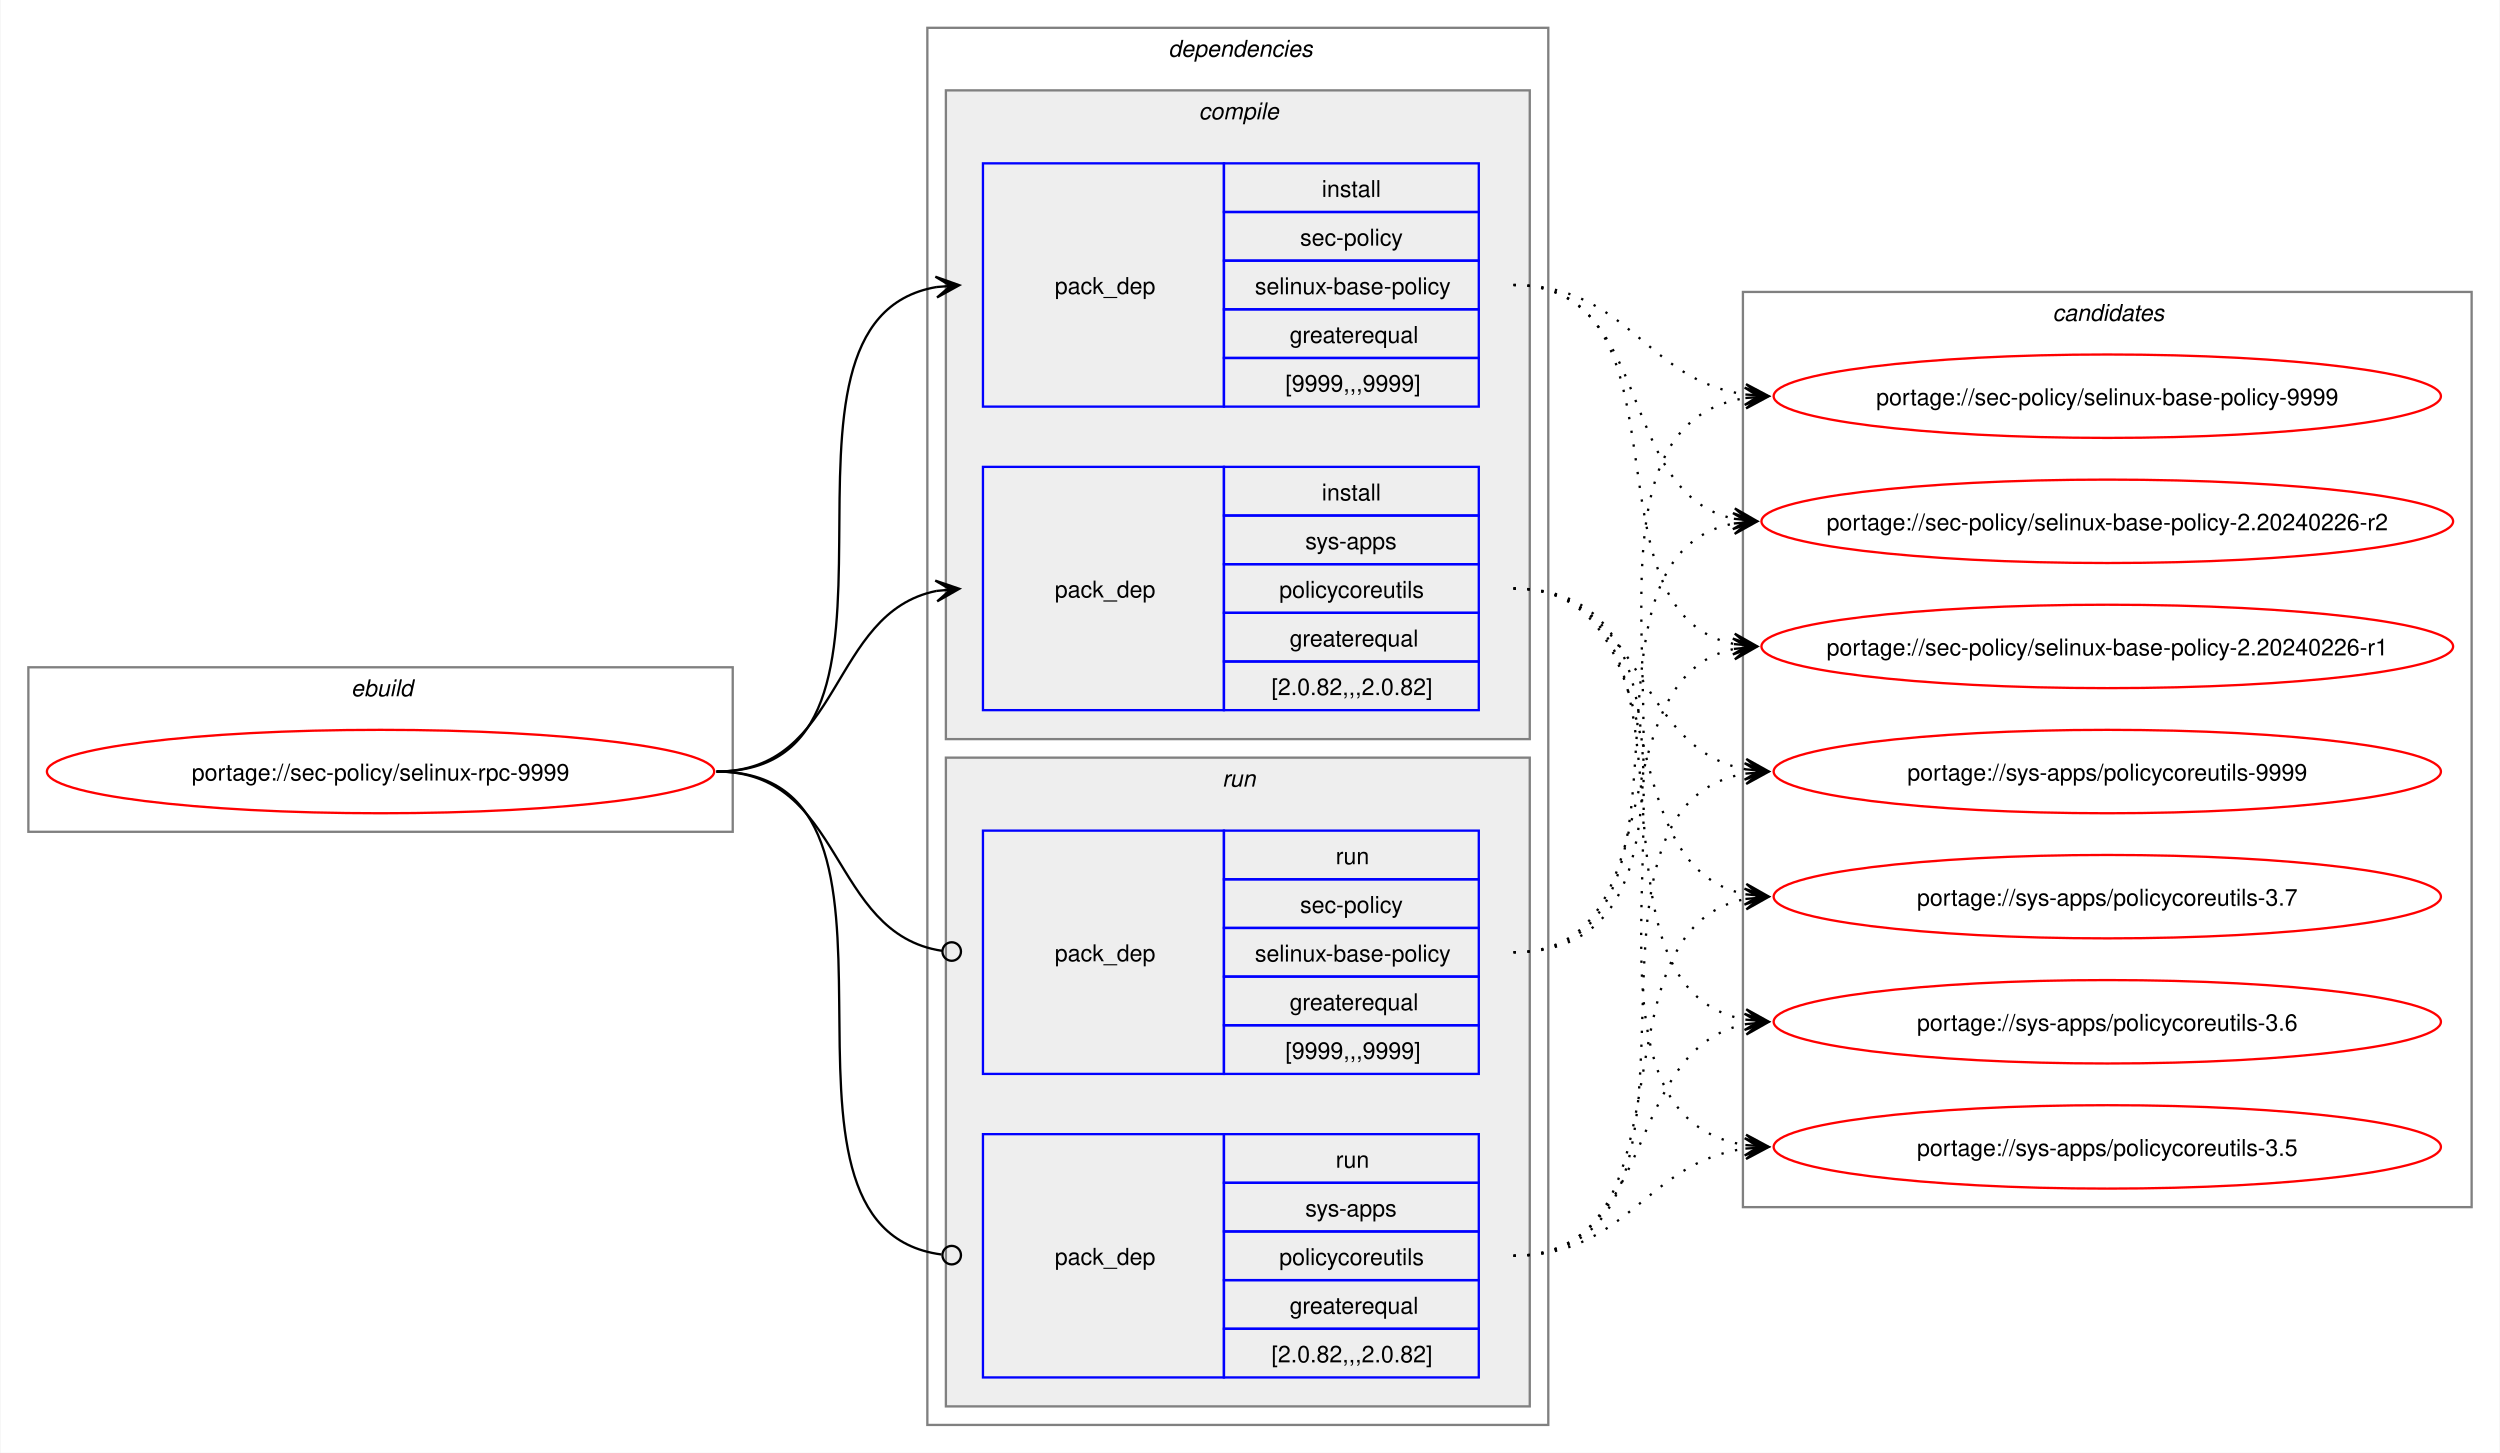
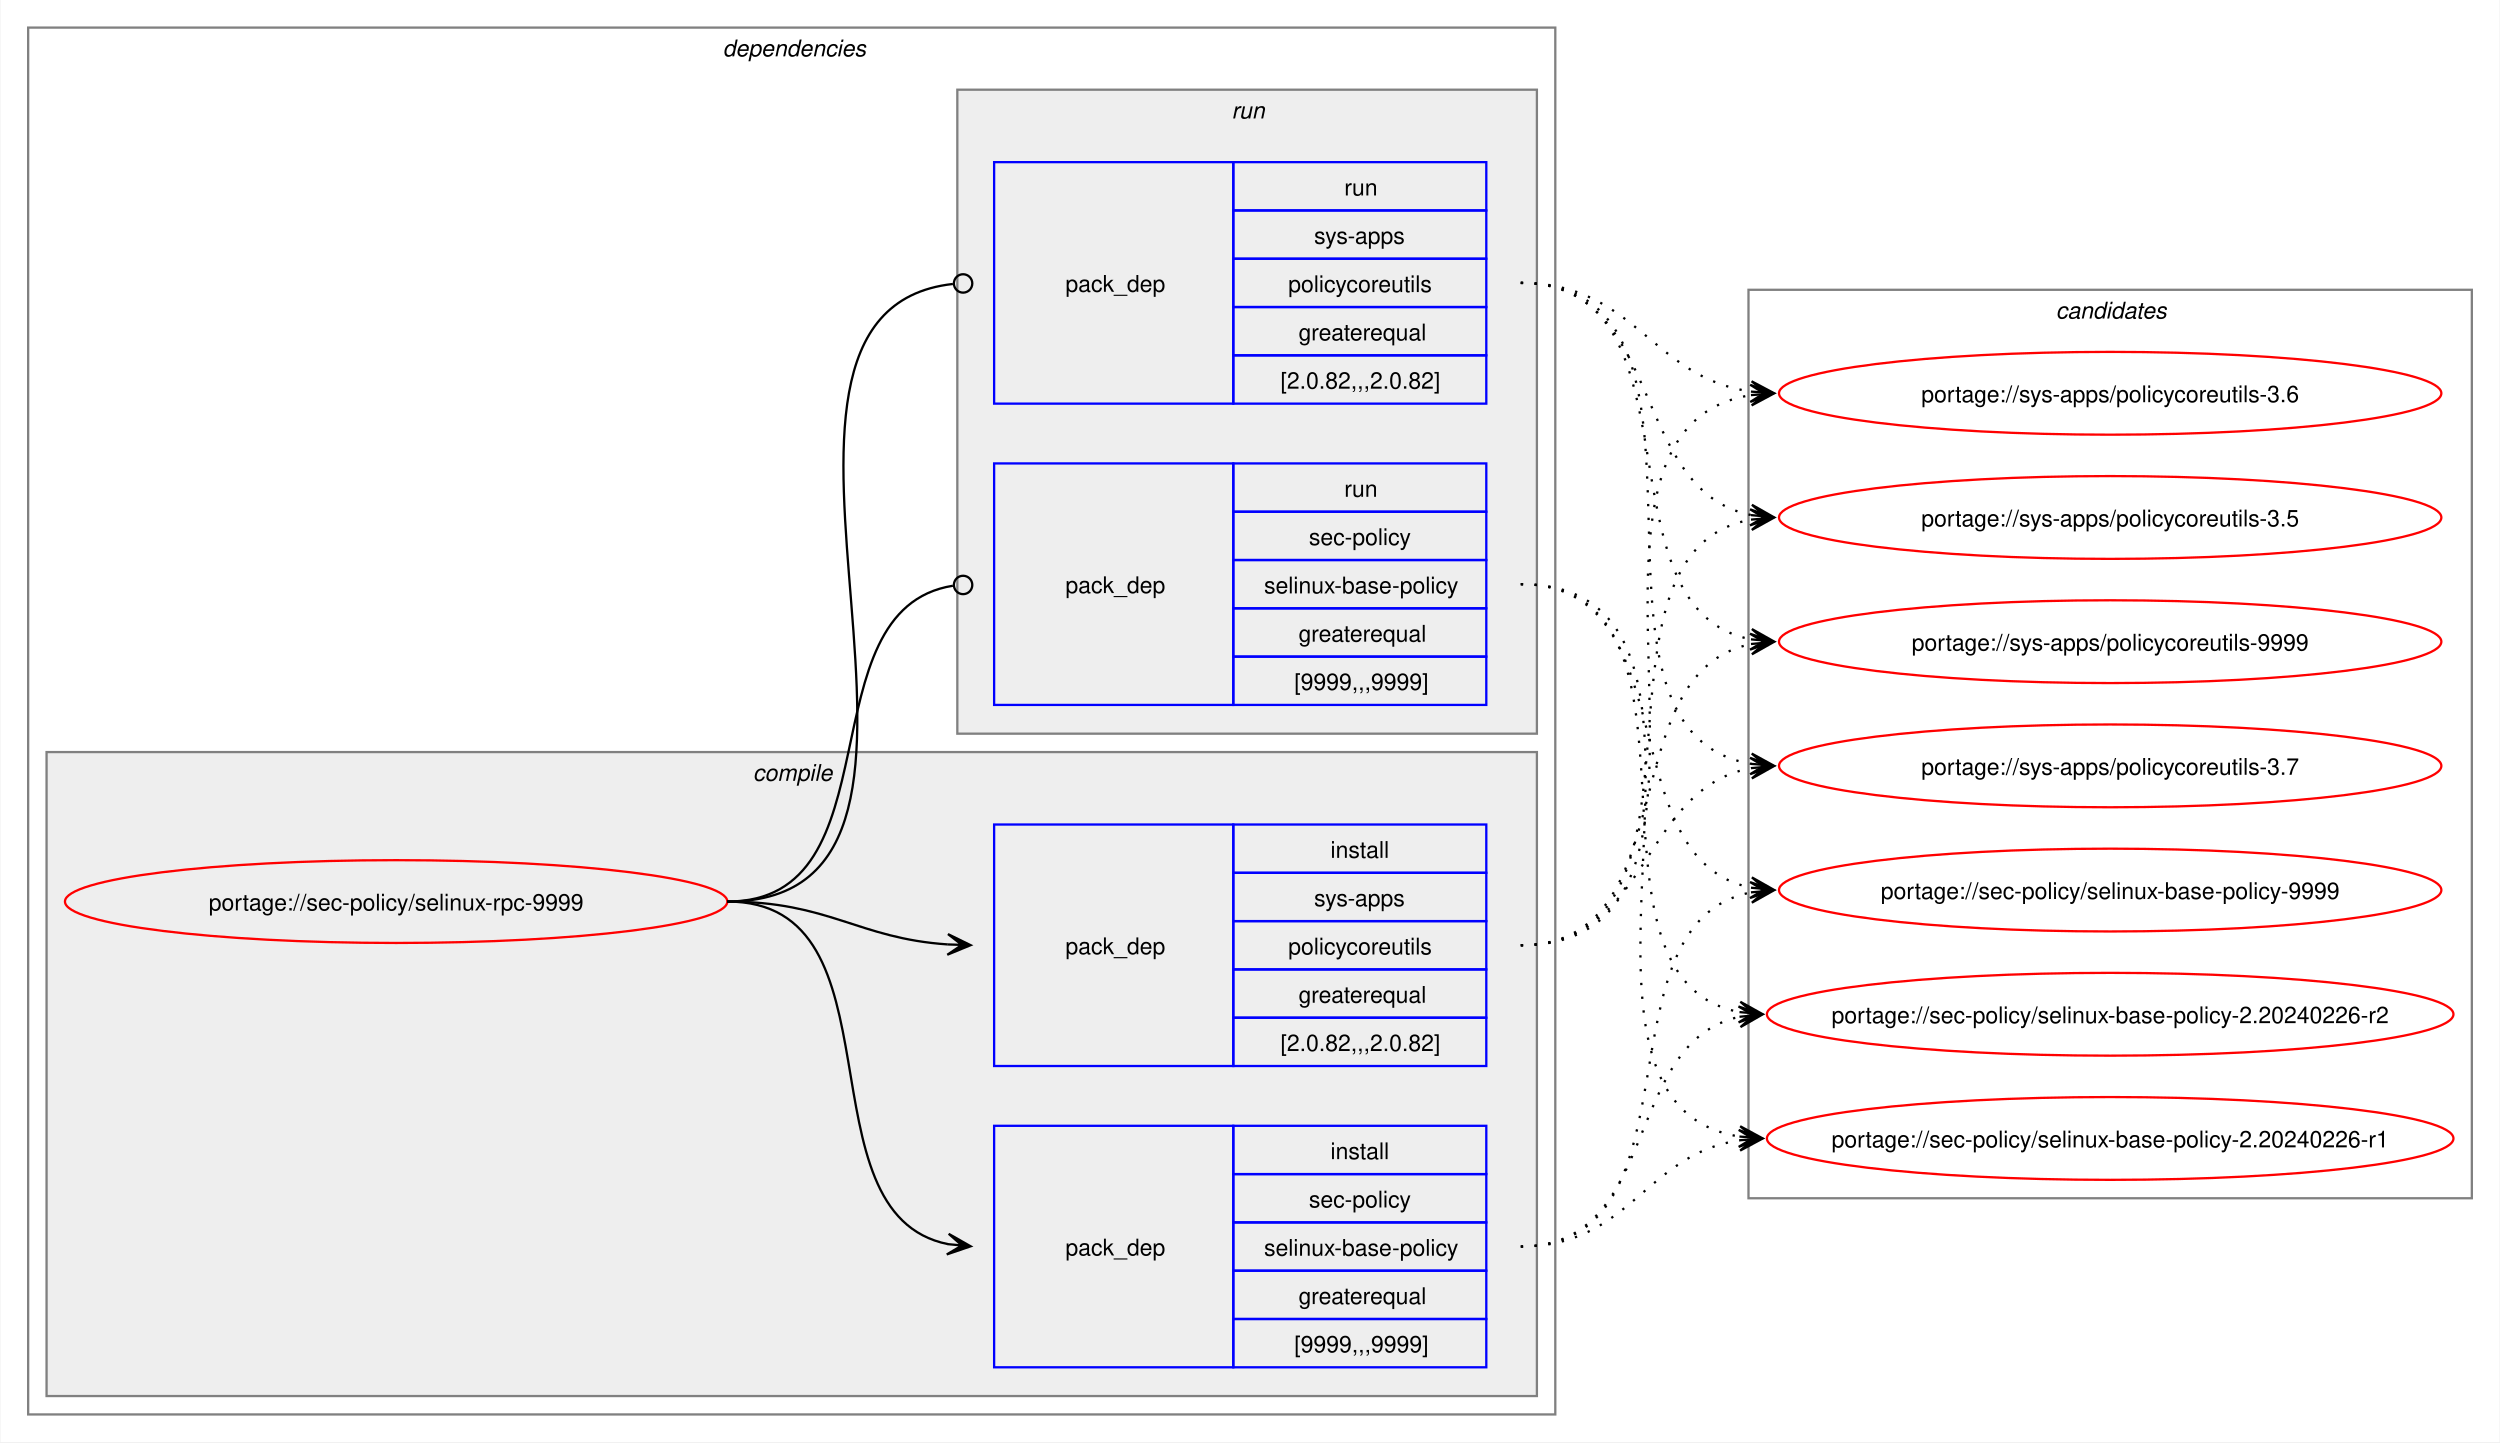
- <svg xmlns="http://www.w3.org/2000/svg" xmlns:xlink="http://www.w3.org/1999/xlink" width="1079pt" height="627pt" viewBox="0.00 0.00 1078.51 627.00">
+ <svg xmlns="http://www.w3.org/2000/svg" xmlns:xlink="http://www.w3.org/1999/xlink" width="1087pt" height="627pt" viewBox="0.00 0.00 1086.51 627.00">
  <g id="graph0" class="graph" transform="scale(1 1) rotate(0) translate(4 623)">
-     <polygon fill="white" stroke="none" points="-4,4 -4,-623 1074.51,-623 1074.51,4 -4,4" />
-     <g id="clust1" class="cluster">
-       <polygon fill="none" stroke="gray" points="8,-264 8,-335 312,-335 312,-264 8,-264" />
-       <text text-anchor="start" x="147.25" y="-322.5" font-family="Helvetica,sans-Serif" font-style="italic" font-size="10.00">ebuild</text>
-     </g>
+     <polygon fill="white" stroke="none" points="-4,4 -4,-623 1082.51,-623 1082.51,4 -4,4" />
    <g id="clust2" class="cluster">
-       <polygon fill="none" stroke="gray" points="396,-8 396,-611 664,-611 664,-8 396,-8" />
-       <text text-anchor="start" x="500" y="-598.5" font-family="Helvetica,sans-Serif" font-style="italic" font-size="10.00">dependencies</text>
+       <polygon fill="none" stroke="gray" points="8,-8 8,-611 672,-611 672,-8 8,-8" />
+       <text text-anchor="start" x="310" y="-598.5" font-family="Helvetica,sans-Serif" font-style="italic" font-size="10.00">dependencies</text>
    </g>
    <g id="clust3" class="cluster">
-       <polygon fill="#eeeeee" stroke="gray" points="404,-304 404,-584 656,-584 656,-304 404,-304" />
-       <text text-anchor="start" x="513.12" y="-571.5" font-family="Helvetica,sans-Serif" font-style="italic" font-size="10.00">compile</text>
+       <polygon fill="#eeeeee" stroke="gray" points="16,-16 16,-296 664,-296 664,-16 16,-16" />
+       <text text-anchor="start" x="323.12" y="-283.5" font-family="Helvetica,sans-Serif" font-style="italic" font-size="10.00">compile</text>
    </g>
    <g id="clust7" class="cluster">
-       <polygon fill="#eeeeee" stroke="gray" points="404,-16 404,-296 656,-296 656,-16 404,-16" />
-       <text text-anchor="start" x="523.25" y="-283.5" font-family="Helvetica,sans-Serif" font-style="italic" font-size="10.00">run</text>
+       <polygon fill="#eeeeee" stroke="gray" points="412,-304 412,-584 664,-584 664,-304 412,-304" />
+       <text text-anchor="start" x="531.25" y="-571.5" font-family="Helvetica,sans-Serif" font-style="italic" font-size="10.00">run</text>
    </g>
    <g id="clust10" class="cluster">
-       <polygon fill="none" stroke="gray" points="748,-102 748,-497 1062.51,-497 1062.51,-102 748,-102" />
-       <text text-anchor="start" x="881.63" y="-484.5" font-family="Helvetica,sans-Serif" font-style="italic" font-size="10.00">candidates</text>
+       <polygon fill="none" stroke="gray" points="756,-102 756,-497 1070.51,-497 1070.51,-102 756,-102" />
+       <text text-anchor="start" x="889.63" y="-484.5" font-family="Helvetica,sans-Serif" font-style="italic" font-size="10.00">candidates</text>
    </g>
    <g id="node1" class="node">
      <g id="a_node1">
        <a xlink:href="../sec-policy/selinux-rpc-9999.svg" xlink:title="portage://sec-policy/selinux-rpc-9999">
-           <ellipse fill="none" stroke="red" cx="160" cy="-290" rx="144" ry="18" />
-           <text text-anchor="middle" x="160" y="-286.12" font-family="Helvetica,sans-Serif" font-size="10.00">portage://sec-policy/selinux-rpc-9999</text>
+           <ellipse fill="none" stroke="red" cx="168" cy="-231" rx="144" ry="18" />
+           <text text-anchor="middle" x="168" y="-227.12" font-family="Helvetica,sans-Serif" font-size="10.00">portage://sec-policy/selinux-rpc-9999</text>
        </a>
      </g>
    </g>
    <g id="node2" class="node">
-       <polygon fill="none" stroke="blue" points="420,-447.5 420,-552.5 524,-552.5 524,-447.5 420,-447.5" />
-       <text text-anchor="start" x="451" y="-496.12" font-family="Helvetica,sans-Serif" font-size="10.00">pack_dep</text>
-       <polygon fill="none" stroke="blue" points="524,-531.5 524,-552.5 634,-552.5 634,-531.5 524,-531.5" />
-       <text text-anchor="start" x="566.25" y="-538" font-family="Helvetica,sans-Serif" font-size="10.00">install</text>
-       <polygon fill="none" stroke="blue" points="524,-510.5 524,-531.5 634,-531.5 634,-510.5 524,-510.5" />
-       <text text-anchor="start" x="556.87" y="-517" font-family="Helvetica,sans-Serif" font-size="10.00">sec-policy</text>
-       <polygon fill="none" stroke="blue" points="524,-489.5 524,-510.5 634,-510.5 634,-489.5 524,-489.5" />
-       <text text-anchor="start" x="537.37" y="-496" font-family="Helvetica,sans-Serif" font-size="10.00">selinux-base-policy</text>
-       <polygon fill="none" stroke="blue" points="524,-468.5 524,-489.5 634,-489.5 634,-468.5 524,-468.5" />
-       <text text-anchor="start" x="552.37" y="-475" font-family="Helvetica,sans-Serif" font-size="10.00">greaterequal</text>
-       <polygon fill="none" stroke="blue" points="524,-447.5 524,-468.5 634,-468.5 634,-447.5 524,-447.5" />
-       <text text-anchor="start" x="550.5" y="-454" font-family="Helvetica,sans-Serif" font-size="10.00">[9999,,,9999]</text>
+       <polygon fill="none" stroke="blue" points="428,-28.5 428,-133.5 532,-133.5 532,-28.5 428,-28.5" />
+       <text text-anchor="start" x="459" y="-77.12" font-family="Helvetica,sans-Serif" font-size="10.00">pack_dep</text>
+       <polygon fill="none" stroke="blue" points="532,-112.5 532,-133.5 642,-133.5 642,-112.5 532,-112.5" />
+       <text text-anchor="start" x="574.25" y="-119" font-family="Helvetica,sans-Serif" font-size="10.00">install</text>
+       <polygon fill="none" stroke="blue" points="532,-91.5 532,-112.5 642,-112.5 642,-91.5 532,-91.5" />
+       <text text-anchor="start" x="564.87" y="-98" font-family="Helvetica,sans-Serif" font-size="10.00">sec-policy</text>
+       <polygon fill="none" stroke="blue" points="532,-70.5 532,-91.5 642,-91.5 642,-70.5 532,-70.5" />
+       <text text-anchor="start" x="545.37" y="-77" font-family="Helvetica,sans-Serif" font-size="10.00">selinux-base-policy</text>
+       <polygon fill="none" stroke="blue" points="532,-49.5 532,-70.5 642,-70.5 642,-49.5 532,-49.5" />
+       <text text-anchor="start" x="560.37" y="-56" font-family="Helvetica,sans-Serif" font-size="10.00">greaterequal</text>
+       <polygon fill="none" stroke="blue" points="532,-28.5 532,-49.5 642,-49.5 642,-28.5 532,-28.5" />
+       <text text-anchor="start" x="558.5" y="-35" font-family="Helvetica,sans-Serif" font-size="10.00">[9999,,,9999]</text>
    </g>
    <g id="edge1" class="edge">
-       <path fill="none" stroke="black" d="M305,-290C405.57,-290 314,-484.31 399.94,-499.11" />
-       <polygon fill="black" stroke="black" points="409.79,-499.9 399.46,-503.59 406.02,-499.6 399.82,-499.1 399.82,-499.1 399.82,-499.1 406.02,-499.6 400.18,-494.61 409.79,-499.9" />
+       <path fill="none" stroke="black" d="M312,-231C389.89,-231 342.32,-95.29 407.96,-82.04" />
+       <polygon fill="black" stroke="black" points="417.79,-81.11 408.25,-86.53 414.02,-81.47 407.83,-82.05 407.83,-82.05 407.83,-82.05 414.02,-81.47 407.41,-77.57 417.79,-81.11" />
    </g>
    <g id="node3" class="node">
-       <polygon fill="none" stroke="blue" points="420,-316.5 420,-421.5 524,-421.5 524,-316.5 420,-316.5" />
-       <text text-anchor="start" x="451" y="-365.12" font-family="Helvetica,sans-Serif" font-size="10.00">pack_dep</text>
-       <polygon fill="none" stroke="blue" points="524,-400.5 524,-421.5 634,-421.5 634,-400.5 524,-400.5" />
-       <text text-anchor="start" x="566.25" y="-407" font-family="Helvetica,sans-Serif" font-size="10.00">install</text>
-       <polygon fill="none" stroke="blue" points="524,-379.5 524,-400.5 634,-400.5 634,-379.5 524,-379.5" />
-       <text text-anchor="start" x="559.12" y="-386" font-family="Helvetica,sans-Serif" font-size="10.00">sys-apps</text>
-       <polygon fill="none" stroke="blue" points="524,-358.5 524,-379.5 634,-379.5 634,-358.5 524,-358.5" />
-       <text text-anchor="start" x="547.87" y="-365" font-family="Helvetica,sans-Serif" font-size="10.00">policycoreutils</text>
-       <polygon fill="none" stroke="blue" points="524,-337.5 524,-358.5 634,-358.5 634,-337.5 524,-337.5" />
-       <text text-anchor="start" x="552.37" y="-344" font-family="Helvetica,sans-Serif" font-size="10.00">greaterequal</text>
-       <polygon fill="none" stroke="blue" points="524,-316.5 524,-337.5 634,-337.5 634,-316.5 524,-316.5" />
-       <text text-anchor="start" x="544.5" y="-323" font-family="Helvetica,sans-Serif" font-size="10.00">[2.0.82,,,2.0.82]</text>
+       <polygon fill="none" stroke="blue" points="428,-159.5 428,-264.5 532,-264.5 532,-159.5 428,-159.5" />
+       <text text-anchor="start" x="459" y="-208.12" font-family="Helvetica,sans-Serif" font-size="10.00">pack_dep</text>
+       <polygon fill="none" stroke="blue" points="532,-243.5 532,-264.5 642,-264.5 642,-243.5 532,-243.5" />
+       <text text-anchor="start" x="574.25" y="-250" font-family="Helvetica,sans-Serif" font-size="10.00">install</text>
+       <polygon fill="none" stroke="blue" points="532,-222.5 532,-243.5 642,-243.5 642,-222.5 532,-222.5" />
+       <text text-anchor="start" x="567.12" y="-229" font-family="Helvetica,sans-Serif" font-size="10.00">sys-apps</text>
+       <polygon fill="none" stroke="blue" points="532,-201.5 532,-222.5 642,-222.5 642,-201.5 532,-201.5" />
+       <text text-anchor="start" x="555.87" y="-208" font-family="Helvetica,sans-Serif" font-size="10.00">policycoreutils</text>
+       <polygon fill="none" stroke="blue" points="532,-180.5 532,-201.5 642,-201.5 642,-180.5 532,-180.5" />
+       <text text-anchor="start" x="560.37" y="-187" font-family="Helvetica,sans-Serif" font-size="10.00">greaterequal</text>
+       <polygon fill="none" stroke="blue" points="532,-159.5 532,-180.5 642,-180.5 642,-159.5 532,-159.5" />
+       <text text-anchor="start" x="552.5" y="-166" font-family="Helvetica,sans-Serif" font-size="10.00">[2.0.82,,,2.0.82]</text>
    </g>
    <g id="edge2" class="edge">
-       <path fill="none" stroke="black" d="M305,-290C359.74,-290 353.49,-358.57 399.89,-367.94" />
-       <polygon fill="black" stroke="black" points="409.79,-368.88 399.41,-372.42 406.02,-368.53 399.83,-367.94 399.83,-367.94 399.83,-367.94 406.02,-368.53 400.26,-363.46 409.79,-368.88" />
+       <path fill="none" stroke="black" d="M312,-231C356.34,-231 368.74,-214.99 407.84,-212.36" />
+       <polygon fill="black" stroke="black" points="417.78,-212.04 407.93,-216.86 414,-212.16 407.79,-212.36 407.79,-212.36 407.79,-212.36 414,-212.16 407.64,-207.87 417.78,-212.04" />
    </g>
    <g id="node4" class="node">
-       <polygon fill="none" stroke="blue" points="420,-159.5 420,-264.5 524,-264.5 524,-159.5 420,-159.5" />
-       <text text-anchor="start" x="451" y="-208.12" font-family="Helvetica,sans-Serif" font-size="10.00">pack_dep</text>
-       <polygon fill="none" stroke="blue" points="524,-243.5 524,-264.5 634,-264.5 634,-243.5 524,-243.5" />
-       <text text-anchor="start" x="572.25" y="-250" font-family="Helvetica,sans-Serif" font-size="10.00">run</text>
-       <polygon fill="none" stroke="blue" points="524,-222.5 524,-243.5 634,-243.5 634,-222.5 524,-222.5" />
-       <text text-anchor="start" x="556.87" y="-229" font-family="Helvetica,sans-Serif" font-size="10.00">sec-policy</text>
-       <polygon fill="none" stroke="blue" points="524,-201.5 524,-222.5 634,-222.5 634,-201.5 524,-201.5" />
-       <text text-anchor="start" x="537.37" y="-208" font-family="Helvetica,sans-Serif" font-size="10.00">selinux-base-policy</text>
-       <polygon fill="none" stroke="blue" points="524,-180.5 524,-201.5 634,-201.5 634,-180.5 524,-180.5" />
-       <text text-anchor="start" x="552.37" y="-187" font-family="Helvetica,sans-Serif" font-size="10.00">greaterequal</text>
-       <polygon fill="none" stroke="blue" points="524,-159.5 524,-180.5 634,-180.5 634,-159.5 524,-159.5" />
-       <text text-anchor="start" x="550.5" y="-166" font-family="Helvetica,sans-Serif" font-size="10.00">[9999,,,9999]</text>
+       <polygon fill="none" stroke="blue" points="428,-316.5 428,-421.5 532,-421.5 532,-316.5 428,-316.5" />
+       <text text-anchor="start" x="459" y="-365.12" font-family="Helvetica,sans-Serif" font-size="10.00">pack_dep</text>
+       <polygon fill="none" stroke="blue" points="532,-400.5 532,-421.5 642,-421.5 642,-400.5 532,-400.5" />
+       <text text-anchor="start" x="580.25" y="-407" font-family="Helvetica,sans-Serif" font-size="10.00">run</text>
+       <polygon fill="none" stroke="blue" points="532,-379.5 532,-400.5 642,-400.5 642,-379.5 532,-379.5" />
+       <text text-anchor="start" x="564.87" y="-386" font-family="Helvetica,sans-Serif" font-size="10.00">sec-policy</text>
+       <polygon fill="none" stroke="blue" points="532,-358.5 532,-379.5 642,-379.5 642,-358.5 532,-358.5" />
+       <text text-anchor="start" x="545.37" y="-365" font-family="Helvetica,sans-Serif" font-size="10.00">selinux-base-policy</text>
+       <polygon fill="none" stroke="blue" points="532,-337.5 532,-358.5 642,-358.5 642,-337.5 532,-337.5" />
+       <text text-anchor="start" x="560.37" y="-344" font-family="Helvetica,sans-Serif" font-size="10.00">greaterequal</text>
+       <polygon fill="none" stroke="blue" points="532,-316.5 532,-337.5 642,-337.5 642,-316.5 532,-316.5" />
+       <text text-anchor="start" x="558.5" y="-323" font-family="Helvetica,sans-Serif" font-size="10.00">[9999,,,9999]</text>
    </g>
    <g id="edge3" class="edge">
-       <path fill="none" stroke="black" d="M305,-290C360.41,-290 353.47,-220.01 402.31,-212.63" />
-       <ellipse fill="none" stroke="black" cx="406.51" cy="-212.32" rx="4" ry="4" />
+       <path fill="none" stroke="black" d="M312,-231C386.43,-231 345.13,-357.91 410.07,-368.32" />
+       <ellipse fill="none" stroke="black" cx="414.51" cy="-368.66" rx="4" ry="4" />
    </g>
    <g id="node5" class="node">
-       <polygon fill="none" stroke="blue" points="420,-28.5 420,-133.5 524,-133.5 524,-28.5 420,-28.5" />
-       <text text-anchor="start" x="451" y="-77.12" font-family="Helvetica,sans-Serif" font-size="10.00">pack_dep</text>
-       <polygon fill="none" stroke="blue" points="524,-112.5 524,-133.5 634,-133.5 634,-112.5 524,-112.5" />
-       <text text-anchor="start" x="572.25" y="-119" font-family="Helvetica,sans-Serif" font-size="10.00">run</text>
-       <polygon fill="none" stroke="blue" points="524,-91.5 524,-112.5 634,-112.5 634,-91.5 524,-91.5" />
-       <text text-anchor="start" x="559.12" y="-98" font-family="Helvetica,sans-Serif" font-size="10.00">sys-apps</text>
-       <polygon fill="none" stroke="blue" points="524,-70.5 524,-91.5 634,-91.5 634,-70.5 524,-70.5" />
-       <text text-anchor="start" x="547.87" y="-77" font-family="Helvetica,sans-Serif" font-size="10.00">policycoreutils</text>
-       <polygon fill="none" stroke="blue" points="524,-49.5 524,-70.5 634,-70.5 634,-49.5 524,-49.5" />
-       <text text-anchor="start" x="552.37" y="-56" font-family="Helvetica,sans-Serif" font-size="10.00">greaterequal</text>
-       <polygon fill="none" stroke="blue" points="524,-28.5 524,-49.5 634,-49.5 634,-28.5 524,-28.5" />
-       <text text-anchor="start" x="544.5" y="-35" font-family="Helvetica,sans-Serif" font-size="10.00">[2.0.82,,,2.0.82]</text>
+       <polygon fill="none" stroke="blue" points="428,-447.5 428,-552.5 532,-552.5 532,-447.5 428,-447.5" />
+       <text text-anchor="start" x="459" y="-496.12" font-family="Helvetica,sans-Serif" font-size="10.00">pack_dep</text>
+       <polygon fill="none" stroke="blue" points="532,-531.5 532,-552.5 642,-552.5 642,-531.5 532,-531.5" />
+       <text text-anchor="start" x="580.25" y="-538" font-family="Helvetica,sans-Serif" font-size="10.00">run</text>
+       <polygon fill="none" stroke="blue" points="532,-510.5 532,-531.5 642,-531.5 642,-510.5 532,-510.5" />
+       <text text-anchor="start" x="567.12" y="-517" font-family="Helvetica,sans-Serif" font-size="10.00">sys-apps</text>
+       <polygon fill="none" stroke="blue" points="532,-489.5 532,-510.5 642,-510.5 642,-489.5 532,-489.5" />
+       <text text-anchor="start" x="555.87" y="-496" font-family="Helvetica,sans-Serif" font-size="10.00">policycoreutils</text>
+       <polygon fill="none" stroke="blue" points="532,-468.5 532,-489.5 642,-489.5 642,-468.5 532,-468.5" />
+       <text text-anchor="start" x="560.37" y="-475" font-family="Helvetica,sans-Serif" font-size="10.00">greaterequal</text>
+       <polygon fill="none" stroke="blue" points="532,-447.5 532,-468.5 642,-468.5 642,-447.5 532,-447.5" />
+       <text text-anchor="start" x="552.5" y="-454" font-family="Helvetica,sans-Serif" font-size="10.00">[2.0.82,,,2.0.82]</text>
    </g>
    <g id="edge4" class="edge">
-       <path fill="none" stroke="black" d="M305,-290C406,-290 312.85,-93.46 402.1,-81.56" />
-       <ellipse fill="none" stroke="black" cx="406.51" cy="-81.28" rx="4" ry="4" />
+       <path fill="none" stroke="black" d="M312,-231C437.53,-231 297.51,-487.03 410.07,-499.53" />
+       <ellipse fill="none" stroke="black" cx="414.51" cy="-499.76" rx="4" ry="4" />
    </g>
    <g id="node6" class="node">
      <g id="a_node6">
        <a xlink:href="../sec-policy/selinux-base-policy-9999.svg" xlink:title="portage://sec-policy/selinux-base-policy-9999">
-           <ellipse fill="none" stroke="red" cx="905.26" cy="-452" rx="144" ry="18" />
-           <text text-anchor="middle" x="905.26" y="-448.12" font-family="Helvetica,sans-Serif" font-size="10.00">portage://sec-policy/selinux-base-policy-9999</text>
+           <ellipse fill="none" stroke="red" cx="913.26" cy="-236" rx="144" ry="18" />
+           <text text-anchor="middle" x="913.26" y="-232.12" font-family="Helvetica,sans-Serif" font-size="10.00">portage://sec-policy/selinux-base-policy-9999</text>
        </a>
      </g>
    </g>
    <g id="edge5" class="edge">
-       <path fill="none" stroke="black" stroke-dasharray="1,5" d="M649,-500C698.96,-500 705.63,-458.69 749.33,-452.72" />
-       <polygon fill="black" stroke="black" points="759.04,-452.08 749.36,-457.22 755.27,-452.33 749.06,-452.73 749.06,-452.73 749.06,-452.73 755.27,-452.33 748.77,-448.24 759.04,-452.08" />
+       <path fill="none" stroke="black" stroke-dasharray="1,5" d="M657,-81C737.82,-81 688.61,-221.81 757.24,-235.01" />
+       <polygon fill="black" stroke="black" points="767.04,-235.89 756.68,-239.48 763.28,-235.55 757.08,-235 757.08,-235 757.08,-235 763.28,-235.55 757.48,-230.51 767.04,-235.89" />
    </g>
    <g id="node7" class="node">
      <g id="a_node7">
        <a xlink:href="../sec-policy/selinux-base-policy-2.20240226-r2.svg" xlink:title="portage://sec-policy/selinux-base-policy-2.20240226-r2">
-           <ellipse fill="none" stroke="red" cx="905.26" cy="-398" rx="149.26" ry="18" />
-           <text text-anchor="middle" x="905.26" y="-394.12" font-family="Helvetica,sans-Serif" font-size="10.00">portage://sec-policy/selinux-base-policy-2.20240226-r2</text>
+           <ellipse fill="none" stroke="red" cx="913.26" cy="-182" rx="149.26" ry="18" />
+           <text text-anchor="middle" x="913.26" y="-178.12" font-family="Helvetica,sans-Serif" font-size="10.00">portage://sec-policy/selinux-base-policy-2.20240226-r2</text>
        </a>
      </g>
    </g>
    <g id="edge6" class="edge">
-       <path fill="none" stroke="black" stroke-dasharray="1,5" d="M649,-500C710.5,-500 692.45,-409.98 744.32,-399.08" />
-       <polygon fill="black" stroke="black" points="754.04,-398.12 744.53,-403.58 750.28,-398.49 744.09,-399.1 744.09,-399.1 744.09,-399.1 750.28,-398.49 743.65,-394.62 754.04,-398.12" />
+       <path fill="none" stroke="black" stroke-dasharray="1,5" d="M657,-81C718.21,-81 700.69,-170.14 752.36,-180.93" />
+       <polygon fill="black" stroke="black" points="762.04,-181.88 751.65,-185.39 758.28,-181.51 752.09,-180.91 752.09,-180.91 752.09,-180.91 758.28,-181.51 752.53,-176.43 762.04,-181.88" />
    </g>
    <g id="node8" class="node">
      <g id="a_node8">
        <a xlink:href="../sec-policy/selinux-base-policy-2.20240226-r1.svg" xlink:title="portage://sec-policy/selinux-base-policy-2.20240226-r1">
-           <ellipse fill="none" stroke="red" cx="905.26" cy="-344" rx="149.26" ry="18" />
-           <text text-anchor="middle" x="905.26" y="-340.12" font-family="Helvetica,sans-Serif" font-size="10.00">portage://sec-policy/selinux-base-policy-2.20240226-r1</text>
+           <ellipse fill="none" stroke="red" cx="913.26" cy="-128" rx="149.26" ry="18" />
+           <text text-anchor="middle" x="913.26" y="-124.12" font-family="Helvetica,sans-Serif" font-size="10.00">portage://sec-policy/selinux-base-policy-2.20240226-r1</text>
        </a>
      </g>
    </g>
    <g id="edge7" class="edge">
-       <path fill="none" stroke="black" stroke-dasharray="1,5" d="M649,-500C728.96,-500 676.82,-358.28 744.39,-345" />
-       <polygon fill="black" stroke="black" points="754.04,-344.11 744.49,-349.51 750.28,-344.46 744.08,-345.02 744.08,-345.02 744.08,-345.02 750.28,-344.46 743.67,-340.54 754.04,-344.11" />
+       <path fill="none" stroke="black" stroke-dasharray="1,5" d="M657,-81C704.7,-81 710.88,-121.11 752.26,-127.22" />
+       <polygon fill="black" stroke="black" points="762.04,-127.91 751.75,-131.7 758.27,-127.65 752.06,-127.21 752.06,-127.21 752.06,-127.21 758.27,-127.65 752.38,-122.72 762.04,-127.91" />
    </g>
    <g id="node9" class="node">
      <g id="a_node9">
        <a xlink:href="../sys-apps/policycoreutils-9999.svg" xlink:title="portage://sys-apps/policycoreutils-9999">
-           <ellipse fill="none" stroke="red" cx="905.26" cy="-290" rx="144" ry="18" />
-           <text text-anchor="middle" x="905.26" y="-286.12" font-family="Helvetica,sans-Serif" font-size="10.00">portage://sys-apps/policycoreutils-9999</text>
+           <ellipse fill="none" stroke="red" cx="913.26" cy="-344" rx="144" ry="18" />
+           <text text-anchor="middle" x="913.26" y="-340.12" font-family="Helvetica,sans-Serif" font-size="10.00">portage://sys-apps/policycoreutils-9999</text>
        </a>
      </g>
    </g>
    <g id="edge8" class="edge">
-       <path fill="none" stroke="black" stroke-dasharray="1,5" d="M649,-369C705.74,-369 700.61,-299.86 749.37,-290.94" />
-       <polygon fill="black" stroke="black" points="759.04,-290.11 749.47,-295.45 755.27,-290.43 749.08,-290.97 749.08,-290.97 749.08,-290.97 755.27,-290.43 748.69,-286.48 759.04,-290.11" />
+       <path fill="none" stroke="black" stroke-dasharray="1,5" d="M657,-212C729.83,-212 695.51,-330.93 757.46,-343.01" />
+       <polygon fill="black" stroke="black" points="767.04,-343.89 756.67,-347.46 763.28,-343.55 757.08,-342.98 757.08,-342.98 757.08,-342.98 763.28,-343.55 757.49,-338.5 767.04,-343.89" />
    </g>
    <g id="node10" class="node">
      <g id="a_node10">
        <a xlink:href="../sys-apps/policycoreutils-3.7.svg" xlink:title="portage://sys-apps/policycoreutils-3.7">
-           <ellipse fill="none" stroke="red" cx="905.26" cy="-236" rx="144" ry="18" />
-           <text text-anchor="middle" x="905.26" y="-232.12" font-family="Helvetica,sans-Serif" font-size="10.00">portage://sys-apps/policycoreutils-3.7</text>
+           <ellipse fill="none" stroke="red" cx="913.26" cy="-290" rx="144" ry="18" />
+           <text text-anchor="middle" x="913.26" y="-286.12" font-family="Helvetica,sans-Serif" font-size="10.00">portage://sys-apps/policycoreutils-3.7</text>
        </a>
      </g>
    </g>
    <g id="edge9" class="edge">
-       <path fill="none" stroke="black" stroke-dasharray="1,5" d="M649,-369C722.15,-369 687.24,-249.16 749.41,-236.99" />
-       <polygon fill="black" stroke="black" points="759.04,-236.11 749.49,-241.51 755.28,-236.46 749.08,-237.02 749.08,-237.02 749.08,-237.02 755.28,-236.46 748.67,-232.54 759.04,-236.11" />
+       <path fill="none" stroke="black" stroke-dasharray="1,5" d="M657,-212C713.38,-212 708.82,-279.98 757.11,-289.01" />
+       <polygon fill="black" stroke="black" points="767.04,-289.89 756.68,-293.49 763.27,-289.56 757.08,-289.01 757.08,-289.01 757.08,-289.01 763.27,-289.56 757.48,-284.53 767.04,-289.89" />
    </g>
    <g id="node11" class="node">
      <g id="a_node11">
        <a xlink:href="../sys-apps/policycoreutils-3.6.svg" xlink:title="portage://sys-apps/policycoreutils-3.6">
-           <ellipse fill="none" stroke="red" cx="905.26" cy="-182" rx="144" ry="18" />
-           <text text-anchor="middle" x="905.26" y="-178.12" font-family="Helvetica,sans-Serif" font-size="10.00">portage://sys-apps/policycoreutils-3.6</text>
+           <ellipse fill="none" stroke="red" cx="913.26" cy="-452" rx="144" ry="18" />
+           <text text-anchor="middle" x="913.26" y="-448.12" font-family="Helvetica,sans-Serif" font-size="10.00">portage://sys-apps/policycoreutils-3.6</text>
        </a>
      </g>
    </g>
    <g id="edge10" class="edge">
-       <path fill="none" stroke="black" stroke-dasharray="1,5" d="M649,-369C741.74,-369 669.99,-197.03 749.23,-182.92" />
-       <polygon fill="black" stroke="black" points="759.04,-182.1 749.45,-187.42 755.27,-182.42 749.08,-182.93 749.08,-182.93 749.08,-182.93 755.27,-182.42 748.7,-178.45 759.04,-182.1" />
+       <path fill="none" stroke="black" stroke-dasharray="1,5" d="M657,-212C770.67,-212 658.65,-436.33 757.33,-451.22" />
+       <polygon fill="black" stroke="black" points="767.04,-451.91 756.75,-455.69 763.27,-451.65 757.07,-451.21 757.07,-451.21 757.07,-451.21 763.27,-451.65 757.38,-446.72 767.04,-451.91" />
    </g>
    <g id="node12" class="node">
      <g id="a_node12">
        <a xlink:href="../sys-apps/policycoreutils-3.5.svg" xlink:title="portage://sys-apps/policycoreutils-3.5">
-           <ellipse fill="none" stroke="red" cx="905.26" cy="-128" rx="144" ry="18" />
-           <text text-anchor="middle" x="905.26" y="-124.12" font-family="Helvetica,sans-Serif" font-size="10.00">portage://sys-apps/policycoreutils-3.5</text>
+           <ellipse fill="none" stroke="red" cx="913.26" cy="-398" rx="144" ry="18" />
+           <text text-anchor="middle" x="913.26" y="-394.12" font-family="Helvetica,sans-Serif" font-size="10.00">portage://sys-apps/policycoreutils-3.5</text>
        </a>
      </g>
    </g>
    <g id="edge11" class="edge">
-       <path fill="none" stroke="black" stroke-dasharray="1,5" d="M649,-369C763.06,-369 650.29,-143.74 749.29,-128.78" />
-       <polygon fill="black" stroke="black" points="759.04,-128.09 749.38,-133.28 755.27,-128.35 749.07,-128.8 749.07,-128.8 749.07,-128.8 755.27,-128.35 748.75,-124.31 759.04,-128.09" />
+       <path fill="none" stroke="black" stroke-dasharray="1,5" d="M657,-212C749.38,-212 678.31,-383.06 757.28,-397.09" />
+       <polygon fill="black" stroke="black" points="767.04,-397.9 756.7,-401.55 763.27,-397.59 757.08,-397.07 757.08,-397.07 757.08,-397.07 763.27,-397.59 757.45,-392.59 767.04,-397.9" />
    </g>
    <g id="edge12" class="edge">
-       <path fill="none" stroke="black" stroke-dasharray="1,5" d="M649,-212C762.67,-212 650.65,-436.33 749.33,-451.22" />
-       <polygon fill="black" stroke="black" points="759.04,-451.91 748.75,-455.69 755.27,-451.65 749.07,-451.21 749.07,-451.21 749.07,-451.21 755.27,-451.65 749.38,-446.72 759.04,-451.91" />
+       <path fill="none" stroke="black" stroke-dasharray="1,5" d="M657,-369C730.15,-369 695.24,-249.16 757.41,-236.99" />
+       <polygon fill="black" stroke="black" points="767.04,-236.11 757.49,-241.51 763.28,-236.46 757.08,-237.02 757.08,-237.02 757.08,-237.02 763.28,-236.46 756.67,-232.54 767.04,-236.11" />
    </g>
    <g id="edge13" class="edge">
-       <path fill="none" stroke="black" stroke-dasharray="1,5" d="M649,-212C740.3,-212 666.65,-383.06 744.42,-397.09" />
-       <polygon fill="black" stroke="black" points="754.04,-397.9 743.7,-401.54 750.27,-397.58 744.08,-397.06 744.08,-397.06 744.08,-397.06 750.27,-397.58 744.45,-392.57 754.04,-397.9" />
+       <path fill="none" stroke="black" stroke-dasharray="1,5" d="M657,-369C748.67,-369 674.33,-197.03 752.38,-182.92" />
+       <polygon fill="black" stroke="black" points="762.04,-182.1 752.46,-187.43 758.27,-182.42 752.08,-182.94 752.08,-182.94 752.08,-182.94 758.27,-182.42 751.7,-178.46 762.04,-182.1" />
    </g>
    <g id="edge14" class="edge">
-       <path fill="none" stroke="black" stroke-dasharray="1,5" d="M649,-212C720.34,-212 684.29,-330.45 744.3,-342.94" />
-       <polygon fill="black" stroke="black" points="754.04,-343.88 743.65,-347.4 750.28,-343.52 744.09,-342.92 744.09,-342.92 744.09,-342.92 750.28,-343.52 744.52,-338.44 754.04,-343.88" />
+       <path fill="none" stroke="black" stroke-dasharray="1,5" d="M657,-369C770.06,-369 654.65,-144.19 752.09,-128.83" />
+       <polygon fill="black" stroke="black" points="762.04,-128.09 752.4,-133.31 758.27,-128.37 752.07,-128.83 752.07,-128.83 752.07,-128.83 758.27,-128.37 751.74,-124.34 762.04,-128.09" />
    </g>
    <g id="edge15" class="edge">
-       <path fill="none" stroke="black" stroke-dasharray="1,5" d="M649,-81C750.22,-81 662.29,-274.38 749.1,-289.11" />
-       <polygon fill="black" stroke="black" points="759.04,-289.9 748.72,-293.6 755.27,-289.6 749.07,-289.11 749.07,-289.11 749.07,-289.11 755.27,-289.6 749.43,-284.63 759.04,-289.9" />
+       <path fill="none" stroke="black" stroke-dasharray="1,5" d="M657,-500C738.17,-500 688.32,-358.28 757.2,-345" />
+       <polygon fill="black" stroke="black" points="767.04,-344.11 757.49,-349.49 763.28,-344.45 757.08,-345.01 757.08,-345.01 757.08,-345.01 763.28,-344.45 756.68,-340.53 767.04,-344.11" />
    </g>
    <g id="edge16" class="edge">
-       <path fill="none" stroke="black" stroke-dasharray="1,5" d="M649,-81C729.82,-81 680.61,-221.81 749.24,-235.01" />
-       <polygon fill="black" stroke="black" points="759.04,-235.89 748.68,-239.48 755.28,-235.55 749.08,-235 749.08,-235 749.08,-235 755.28,-235.55 749.48,-230.51 759.04,-235.89" />
+       <path fill="none" stroke="black" stroke-dasharray="1,5" d="M657,-500C758.7,-500 669.77,-305.3 757.33,-290.85" />
+       <polygon fill="black" stroke="black" points="767.04,-290.09 757.42,-295.35 763.27,-290.39 757.07,-290.87 757.07,-290.87 757.07,-290.87 763.27,-290.39 756.72,-286.38 767.04,-290.09" />
    </g>
    <g id="edge17" class="edge">
-       <path fill="none" stroke="black" stroke-dasharray="1,5" d="M649,-81C711.87,-81 695.78,-170.51 749.4,-181" />
-       <polygon fill="black" stroke="black" points="759.04,-181.89 748.67,-185.45 755.28,-181.54 749.08,-180.97 749.08,-180.97 749.08,-180.97 755.28,-181.54 749.5,-176.49 759.04,-181.89" />
+       <path fill="none" stroke="black" stroke-dasharray="1,5" d="M657,-500C706.96,-500 713.63,-458.69 757.33,-452.72" />
+       <polygon fill="black" stroke="black" points="767.04,-452.08 757.36,-457.22 763.27,-452.33 757.06,-452.73 757.06,-452.73 757.06,-452.73 763.27,-452.33 756.77,-448.24 767.04,-452.08" />
    </g>
    <g id="edge18" class="edge">
-       <path fill="none" stroke="black" stroke-dasharray="1,5" d="M649,-81C698.69,-81 705.72,-121.28 749.09,-127.26" />
-       <polygon fill="black" stroke="black" points="759.04,-127.92 748.76,-131.75 755.27,-127.67 749.06,-127.26 749.06,-127.26 749.06,-127.26 755.27,-127.67 749.36,-122.77 759.04,-127.92" />
+       <path fill="none" stroke="black" stroke-dasharray="1,5" d="M657,-500C720.15,-500 703.55,-409.6 757.35,-399.01" />
+       <polygon fill="black" stroke="black" points="767.04,-398.11 757.5,-403.52 763.28,-398.46 757.08,-399.03 757.08,-399.03 757.08,-399.03 763.28,-398.46 756.67,-394.55 767.04,-398.11" />
    </g>
  </g>
</svg>
